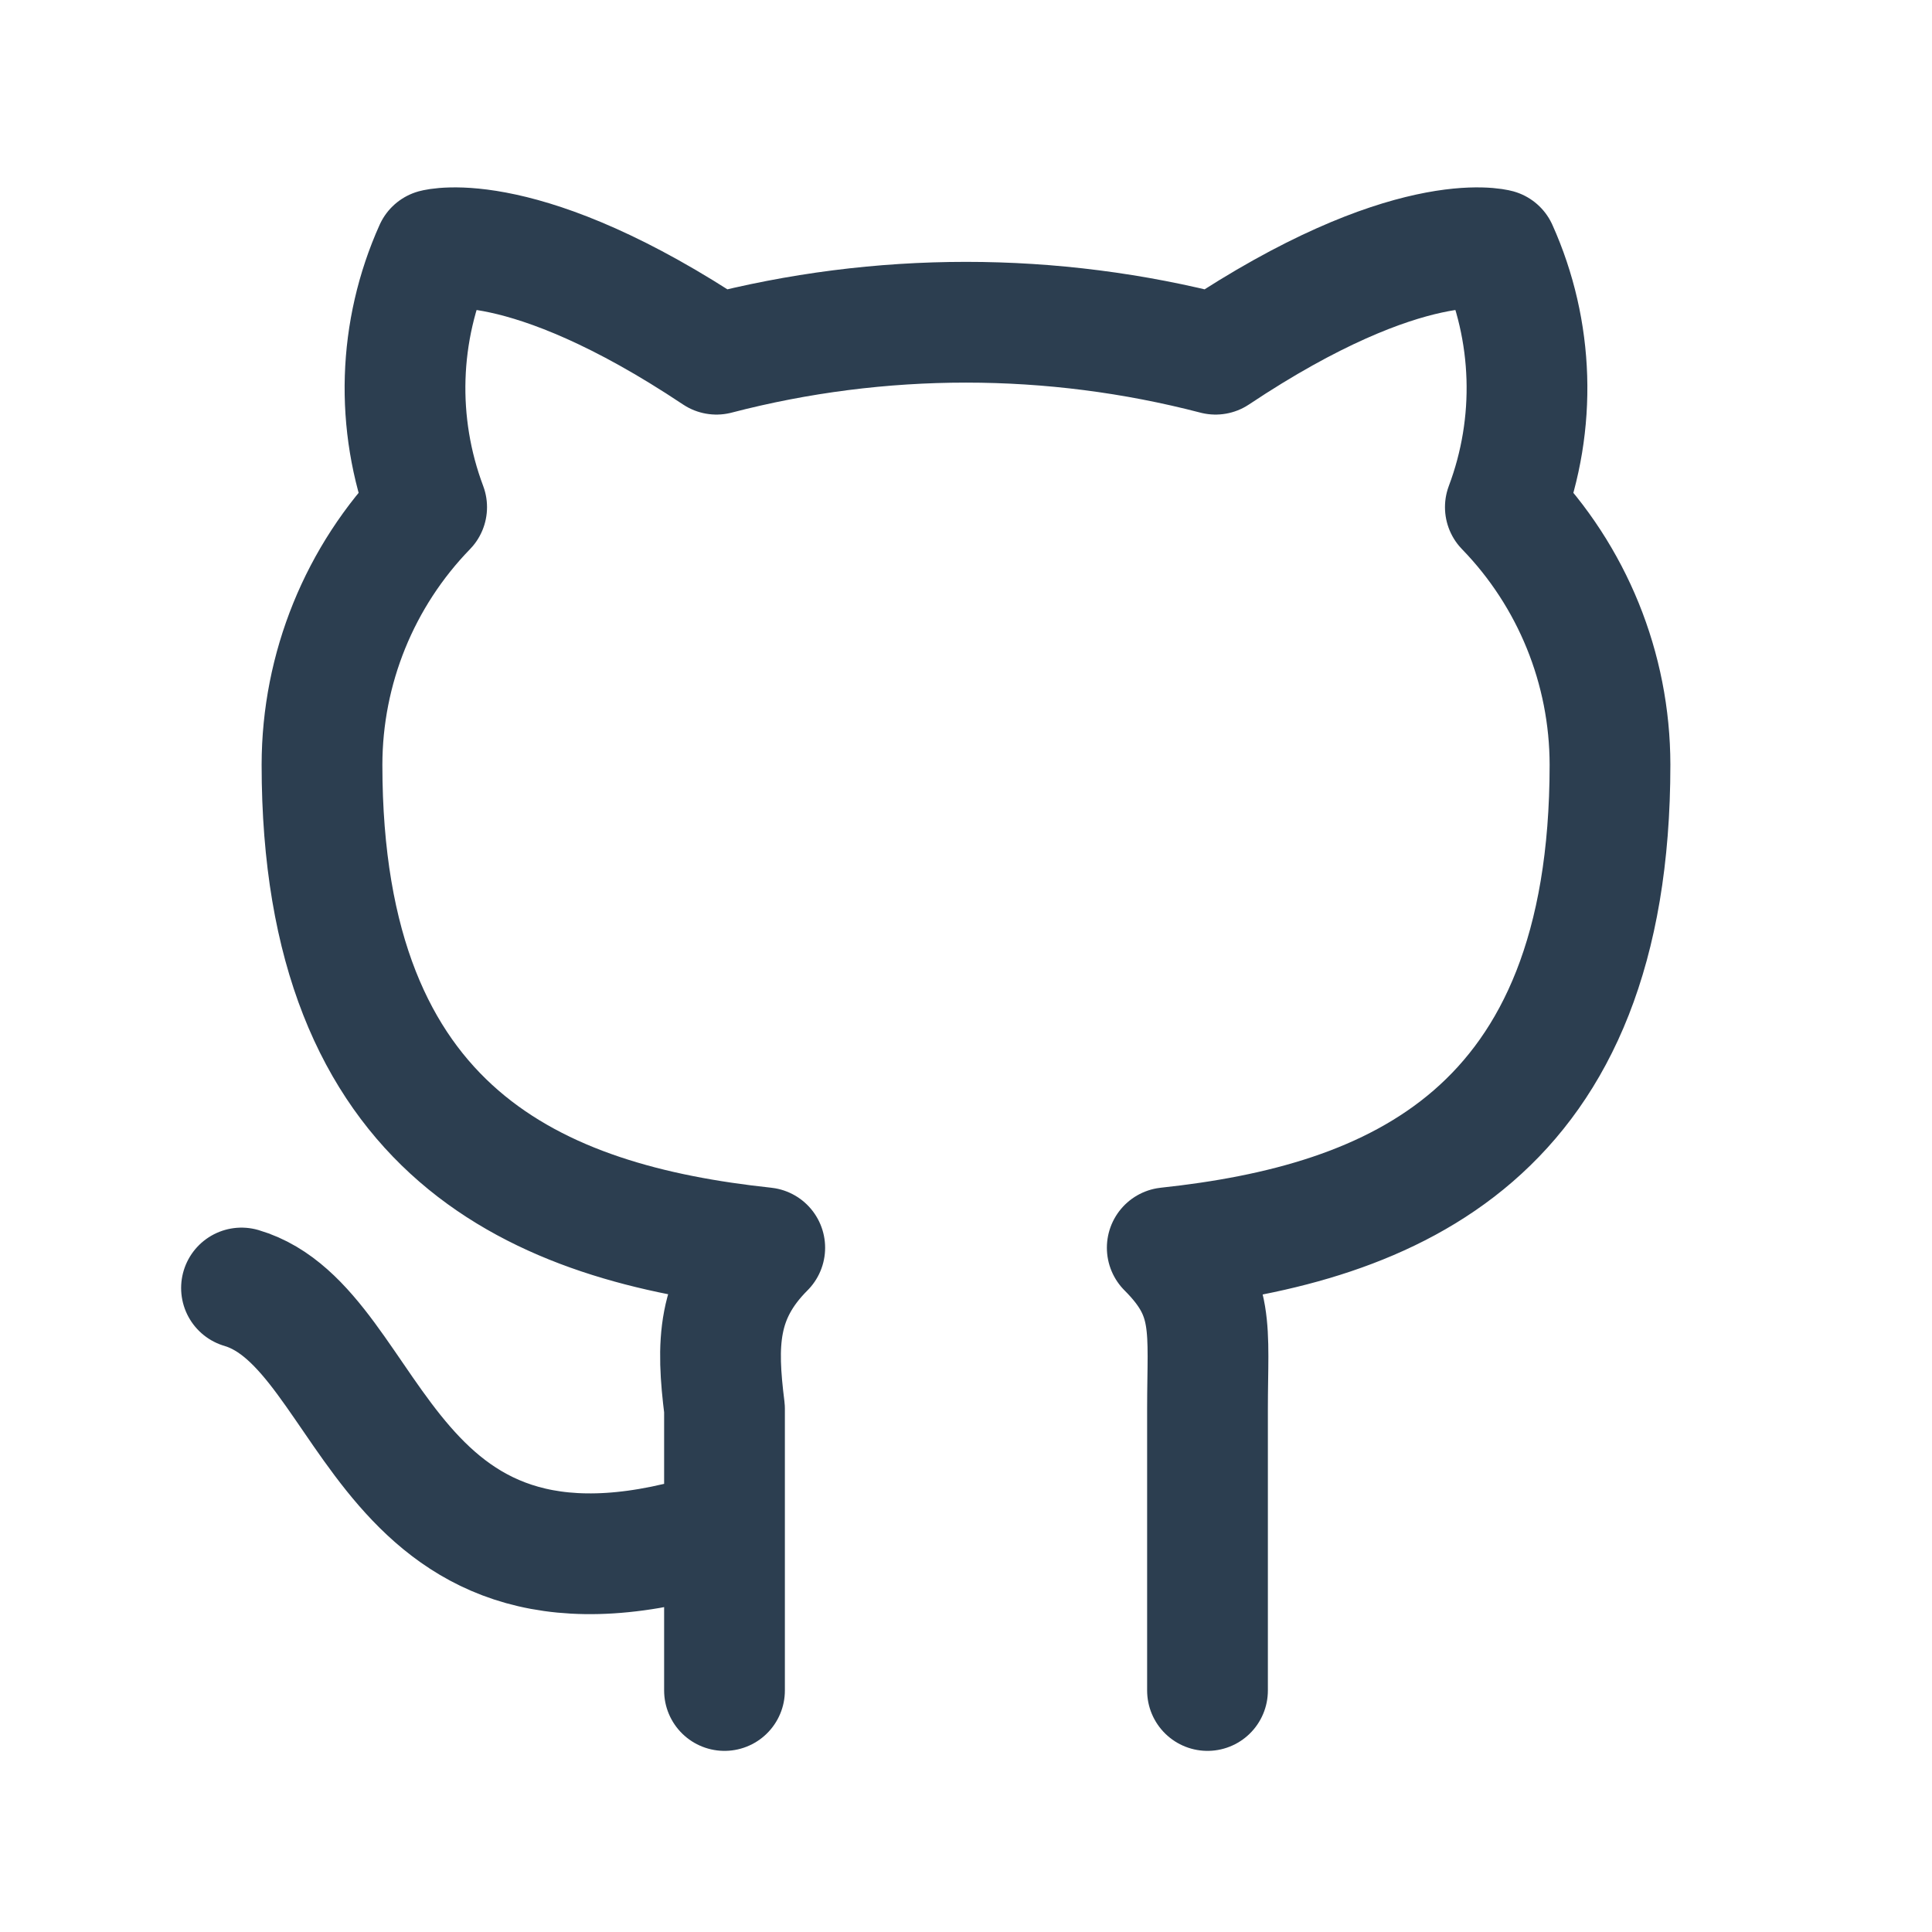
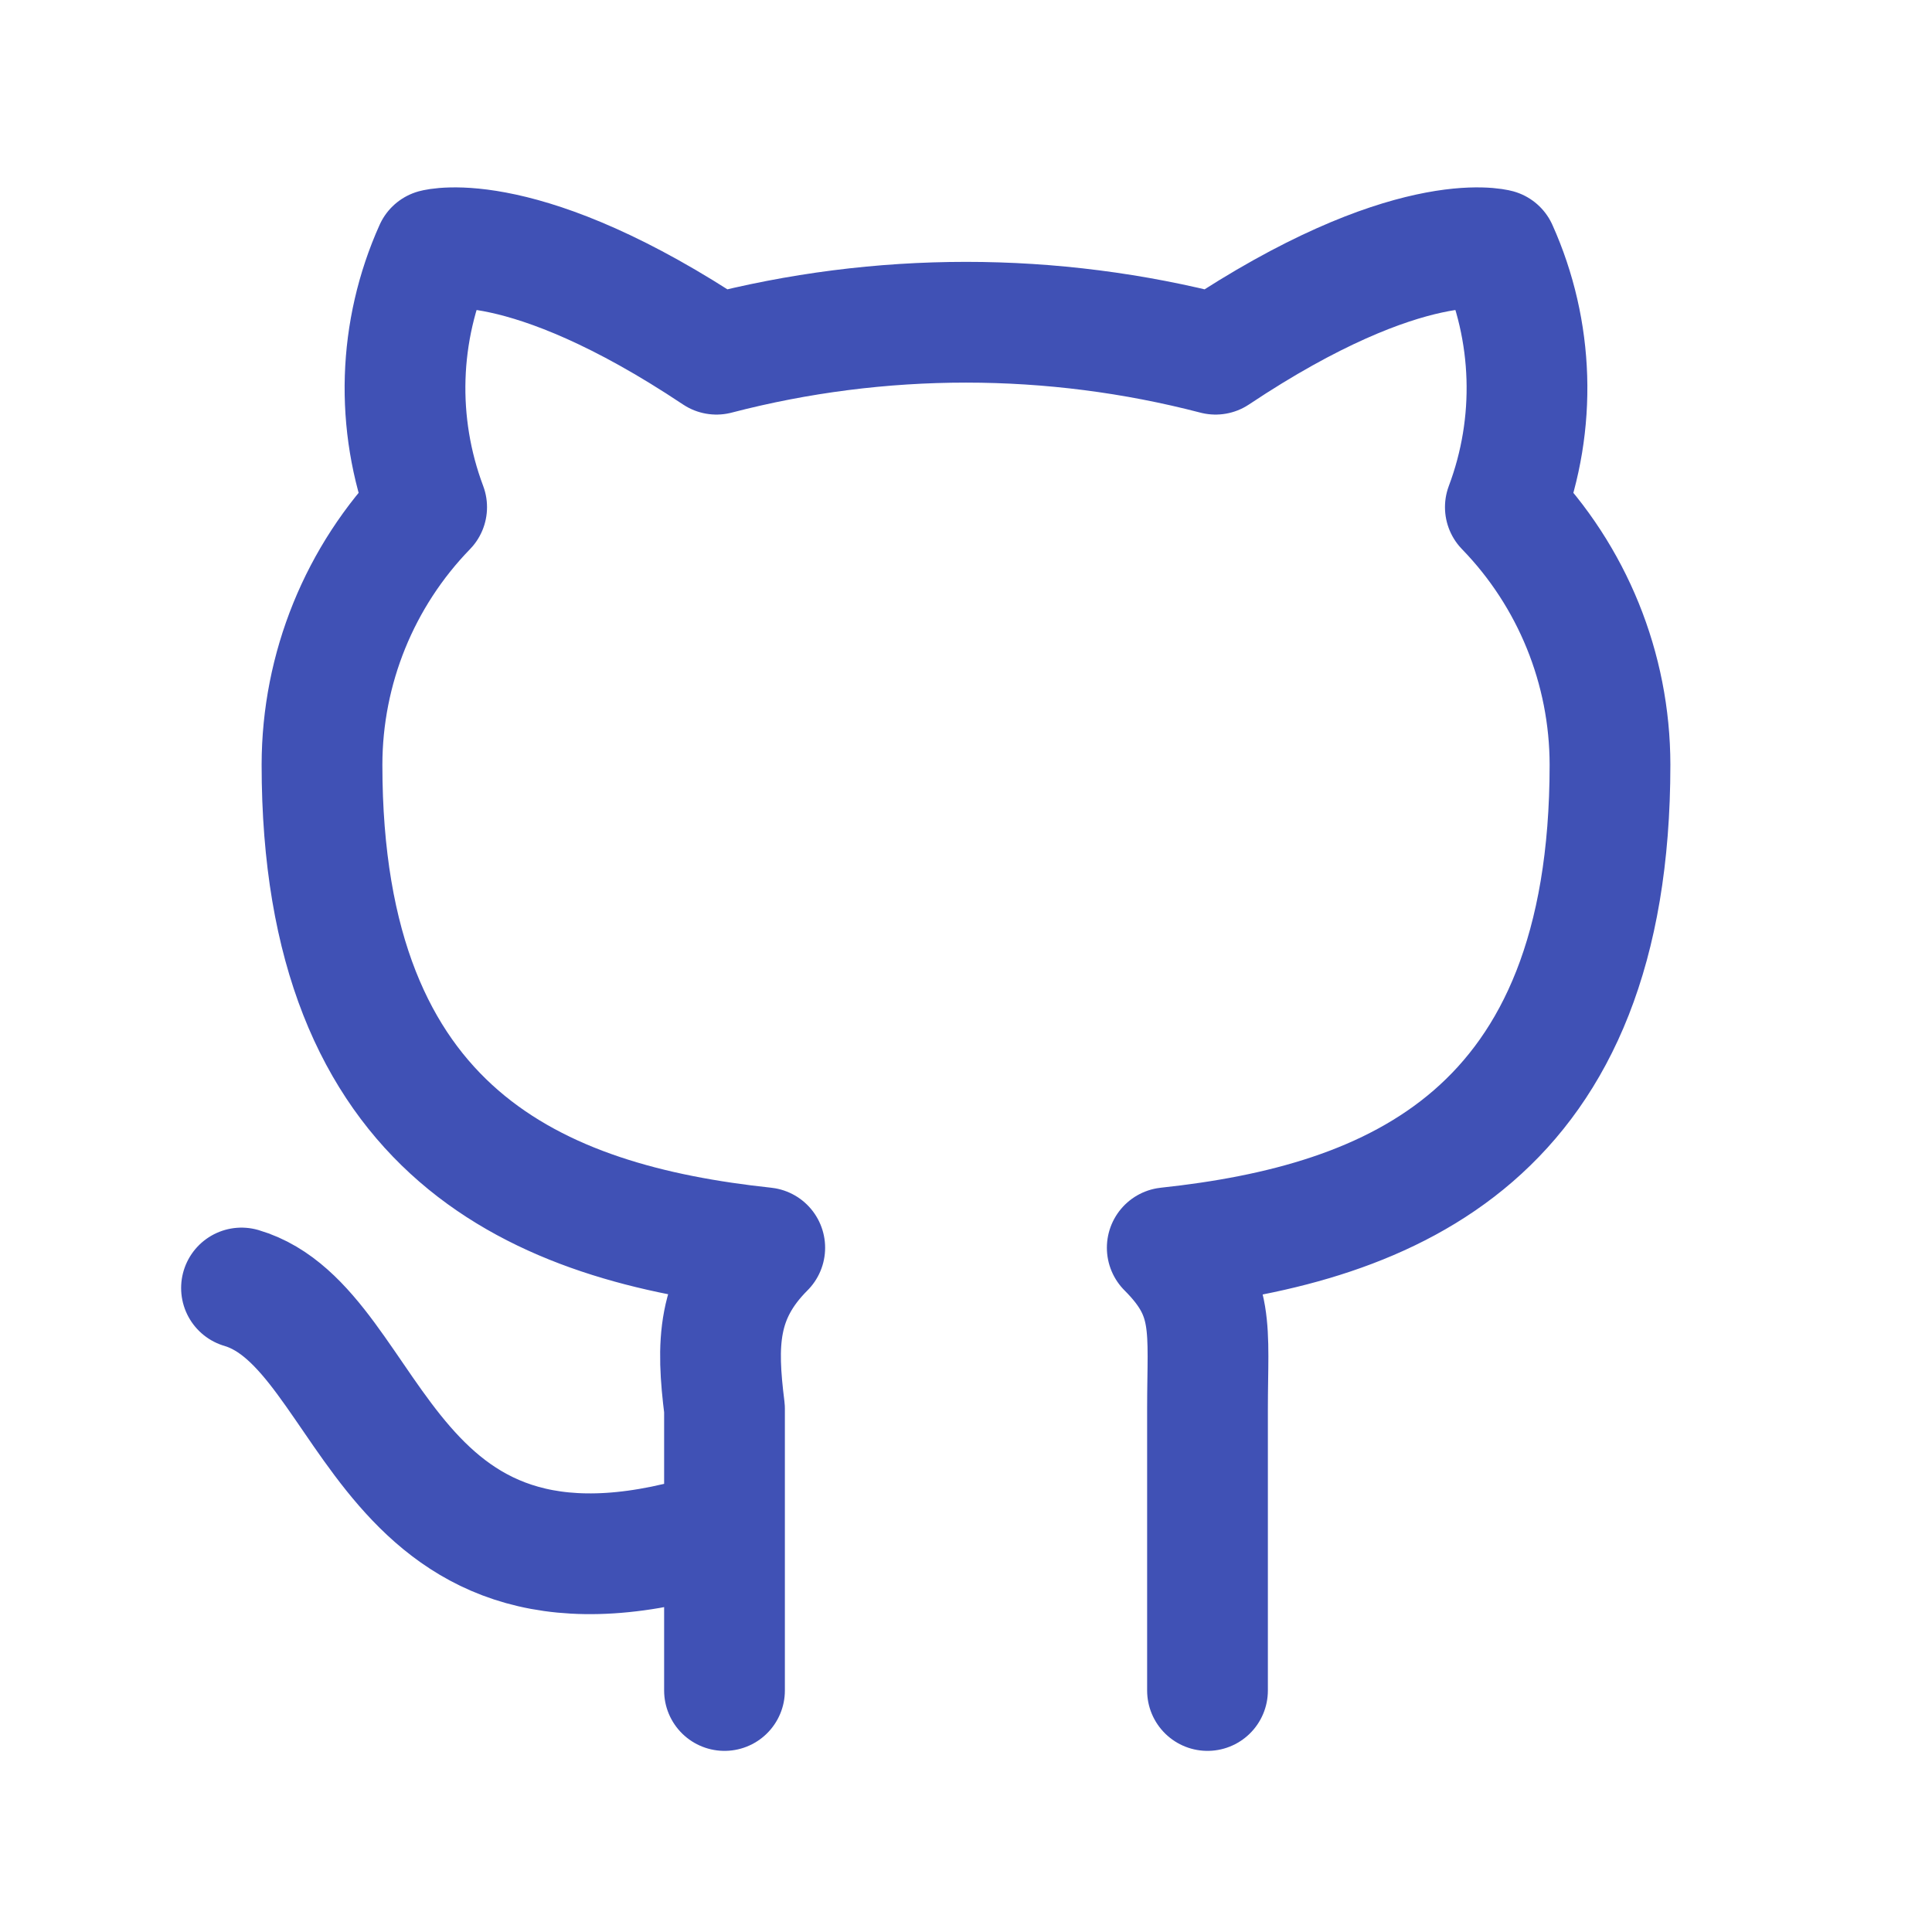
- <svg xmlns="http://www.w3.org/2000/svg" class="icon icon-tabler icon-tabler-brand-github" width="24" height="24" viewBox="0 0 24 24" stroke-width="1.5" stroke="#2c3e50" fill="none" stroke-linecap="round" stroke-linejoin="round">
+ <svg xmlns="http://www.w3.org/2000/svg" class="icon icon-tabler icon-tabler-brand-github" width="24" height="24" viewBox="0 0 24 24" stroke-width="1.5" stroke="#4051b5" fill="none" stroke-linecap="round" stroke-linejoin="round">
  <path stroke="none" d="M0 0h24v24H0z" fill="none" />
  <path d="M9 19c-4.3 1.4 -4.3 -2.5 -6 -3m12 5v-3.5c0 -1 .1 -1.4 -.5 -2c2.8 -.3 5.5 -1.4 5.5 -6a4.6 4.6 0 0 0 -1.3 -3.2a4.2 4.2 0 0 0 -.1 -3.2s-1.1 -.3 -3.5 1.3a12.3 12.3 0 0 0 -6.2 0c-2.4 -1.6 -3.5 -1.3 -3.5 -1.3a4.2 4.2 0 0 0 -.1 3.2a4.6 4.6 0 0 0 -1.3 3.2c0 4.6 2.7 5.7 5.5 6c-.6 .6 -.6 1.2 -.5 2v3.5" />
</svg>
